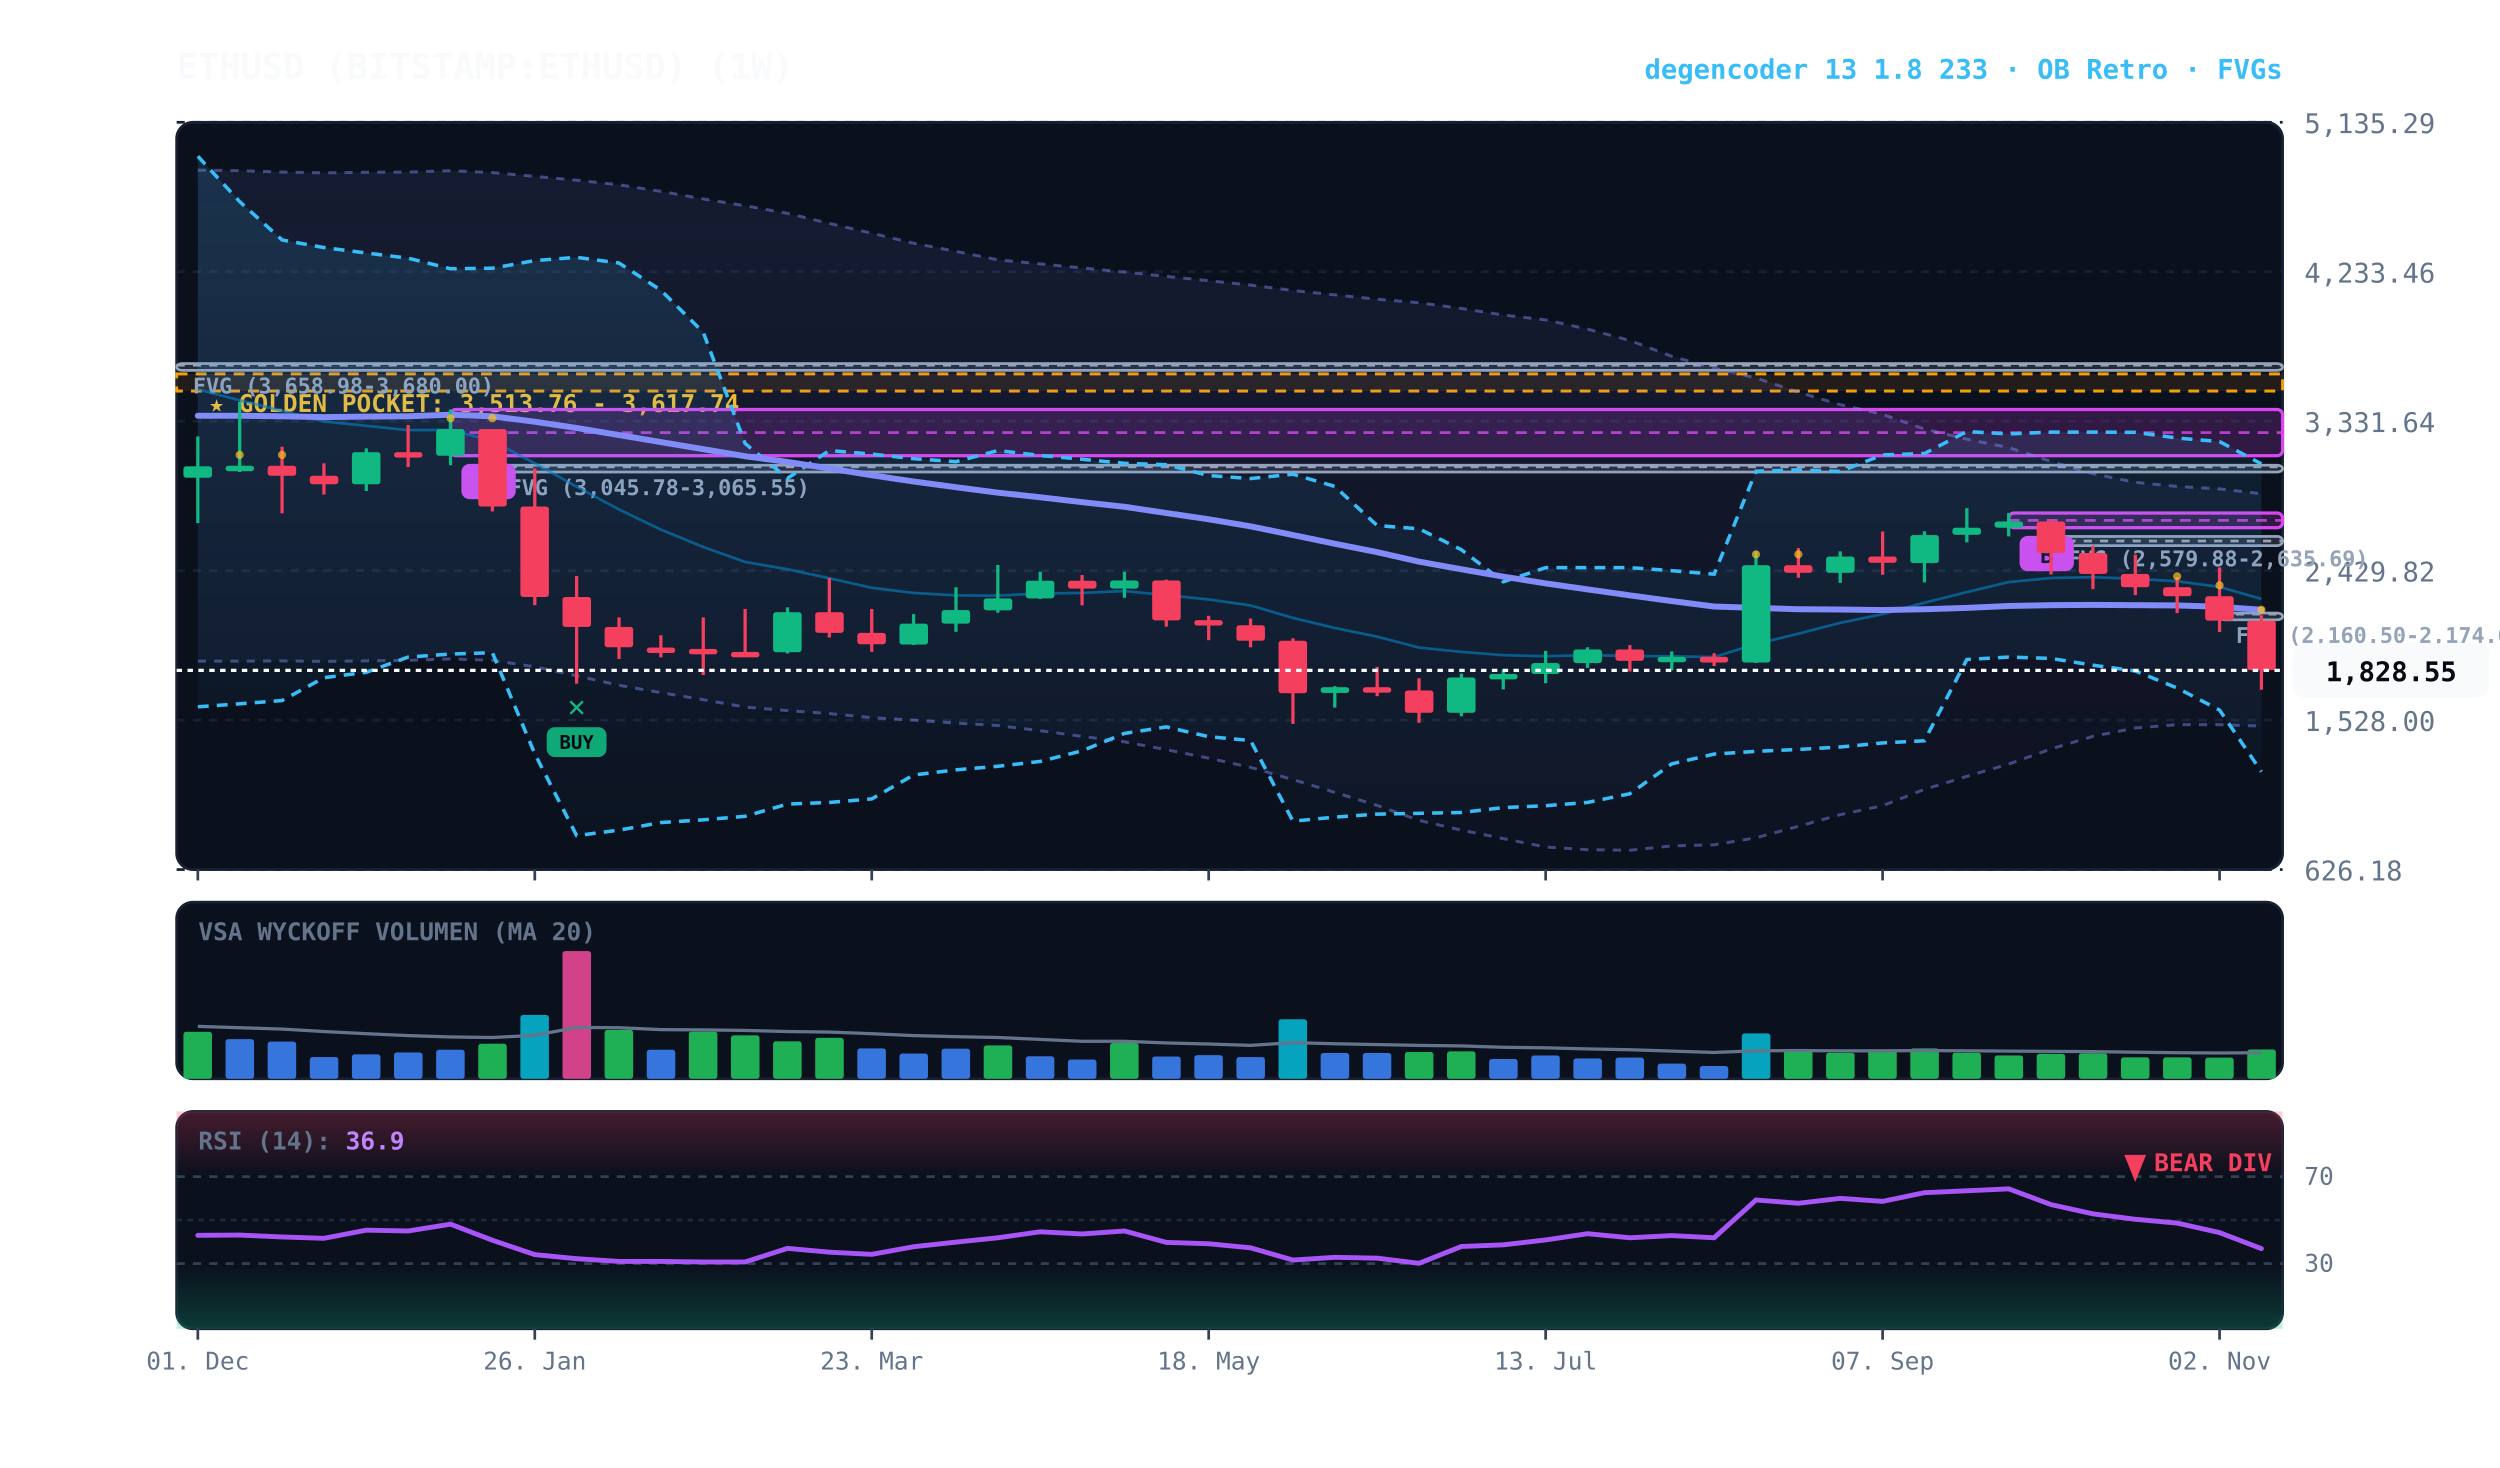
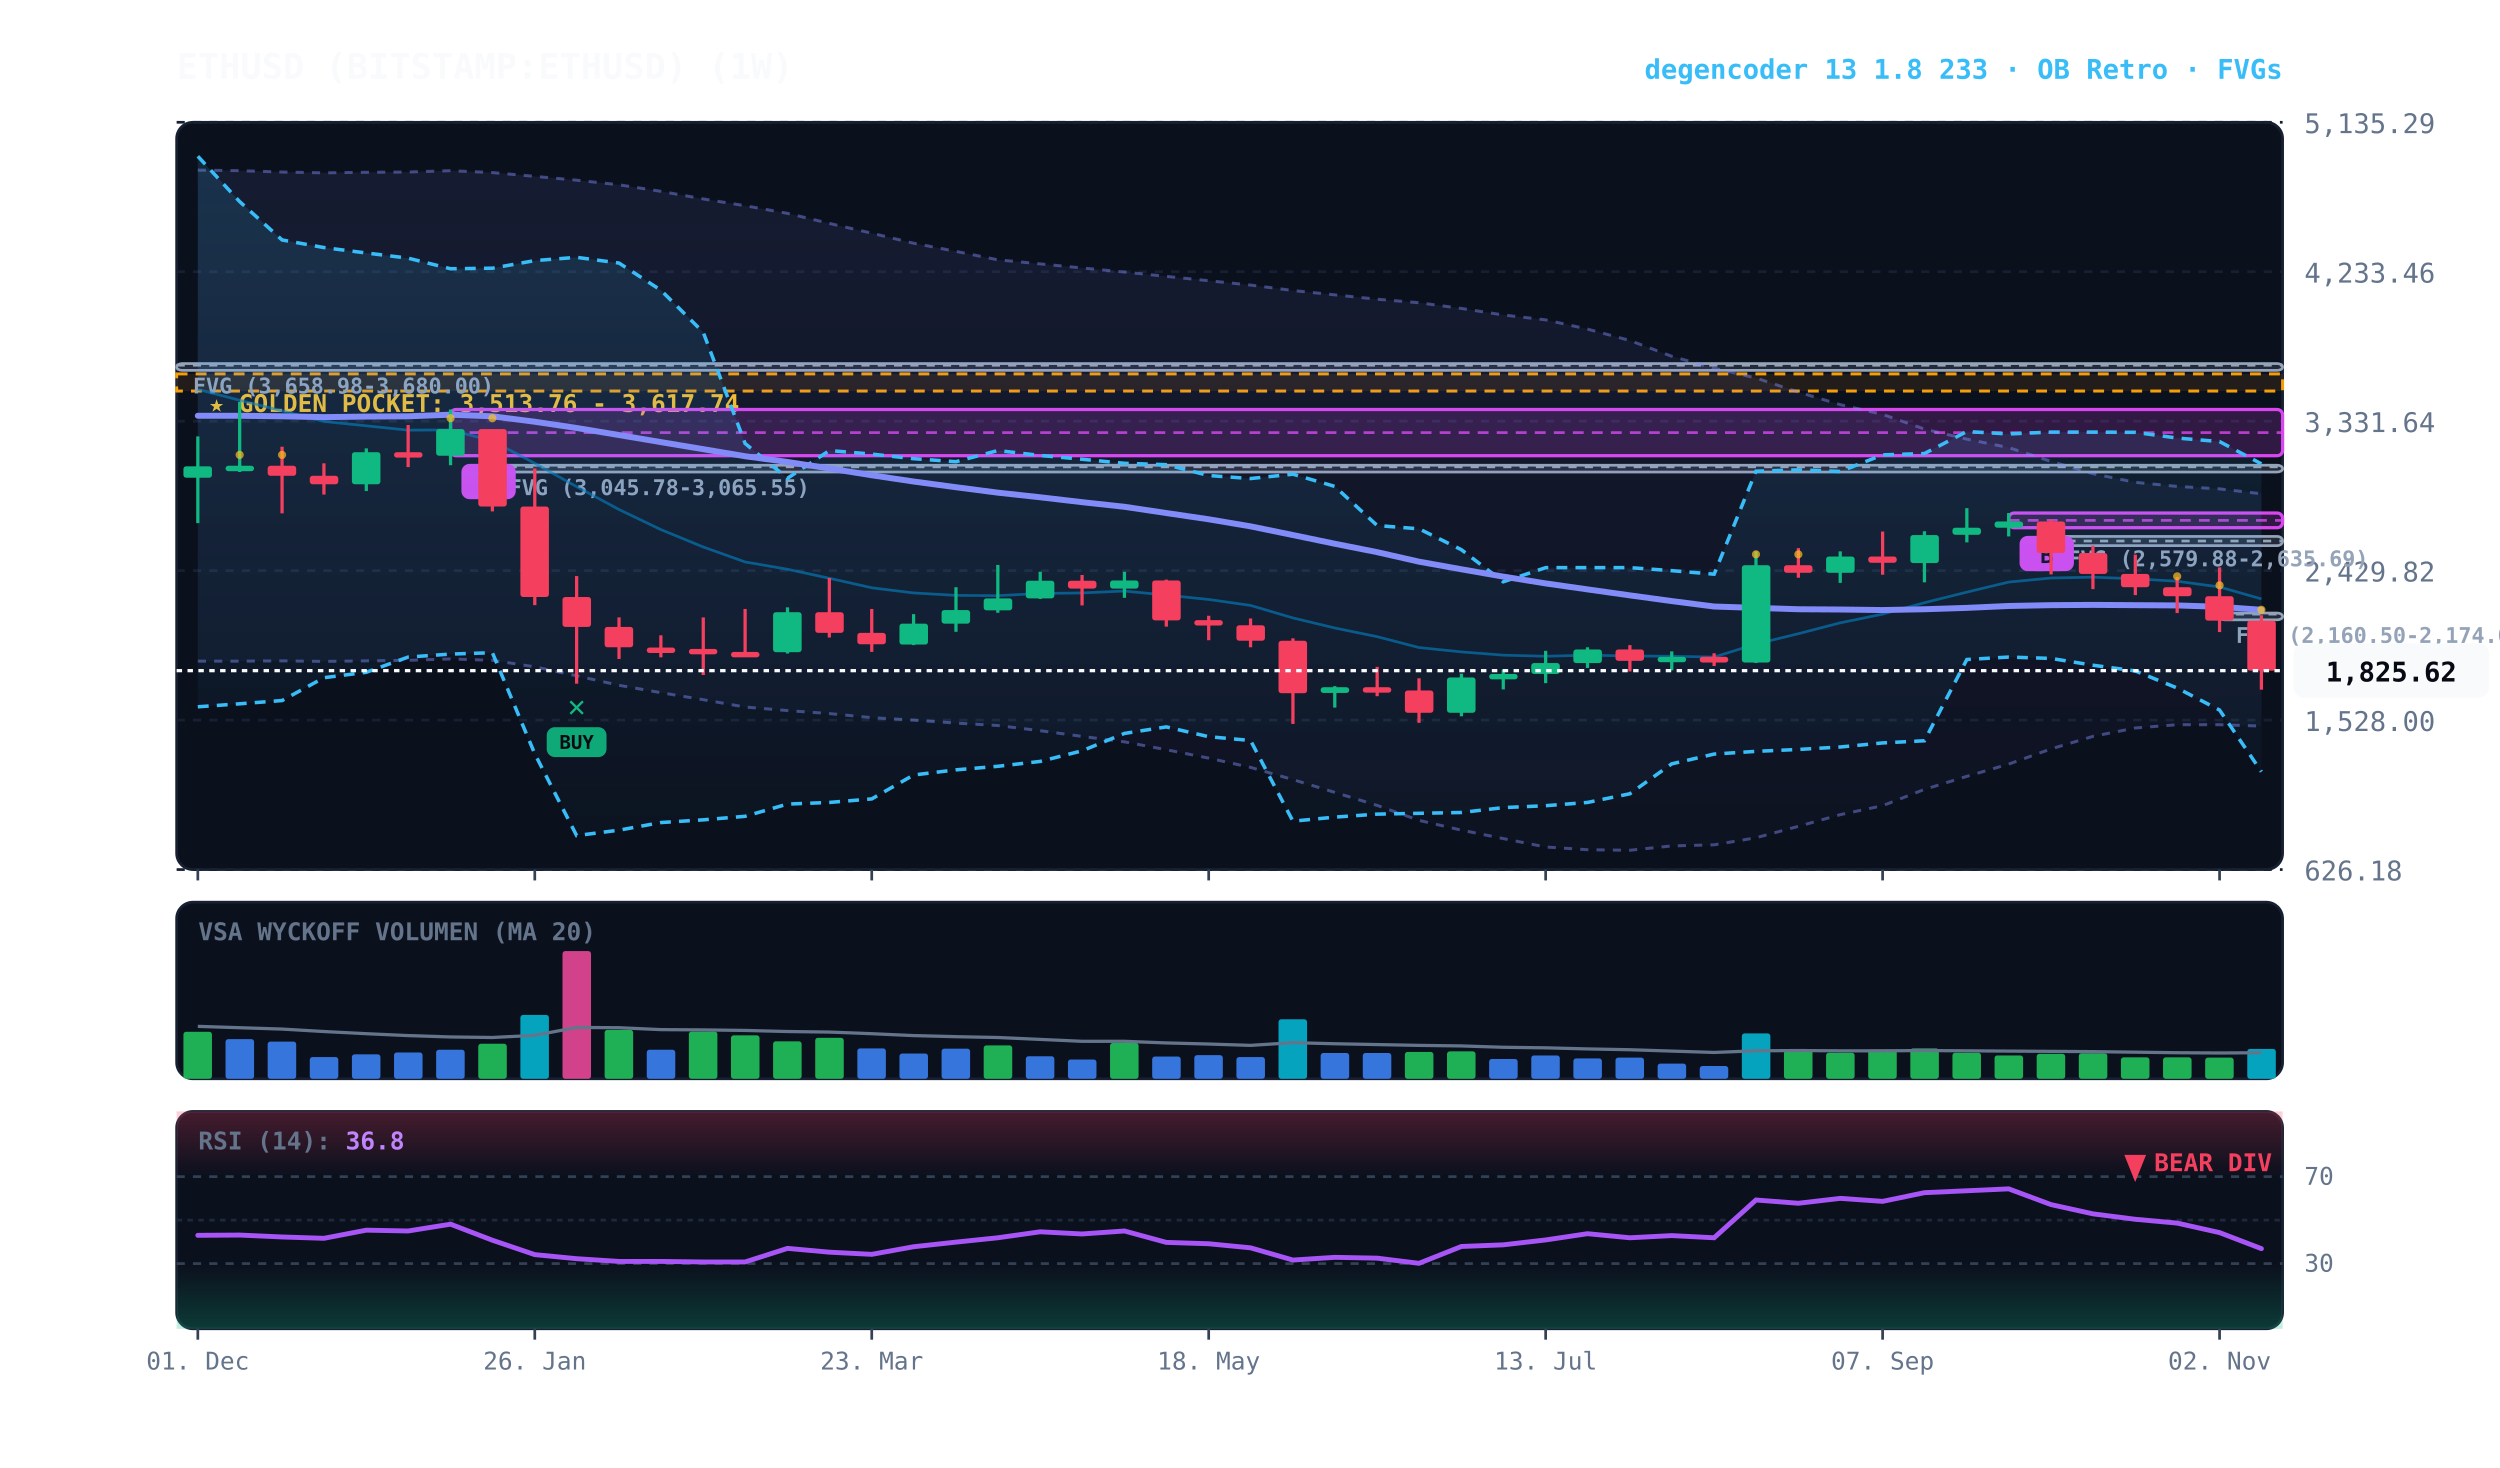
<svg xmlns="http://www.w3.org/2000/svg" viewBox="0 0 920 540" width="100%" height="100%" style="background:#070a13; font-family:'JetBrains Mono', monospace;">
  <defs>
    <linearGradient id="cloud-grad" x1="0%" y1="0%" x2="0%" y2="100%">
      <stop offset="0%" stop-color="#38bdf8" stop-opacity="0.14" />
      <stop offset="100%" stop-color="#38bdf8" stop-opacity="0.02" />
    </linearGradient>
    <linearGradient id="rfe-cloud" x1="0%" y1="0%" x2="0%" y2="100%">
      <stop offset="0%" stop-color="#818cf8" stop-opacity="0.09" />
      <stop offset="100%" stop-color="#818cf8" stop-opacity="0.02" />
    </linearGradient>
    <linearGradient id="rsi-overbought" x1="0%" y1="0%" x2="0%" y2="100%">
      <stop offset="0%" stop-color="#f43f5e" stop-opacity="0.25" />
      <stop offset="100%" stop-color="#f43f5e" stop-opacity="0.0" />
    </linearGradient>
    <linearGradient id="rsi-oversold" x1="0%" y1="0%" x2="0%" y2="100%">
      <stop offset="0%" stop-color="#10b981" stop-opacity="0.0" />
      <stop offset="100%" stop-color="#10b981" stop-opacity="0.25" />
    </linearGradient>
  </defs>
  <rect x="65" y="45" width="775" height="275" fill="#0b101d" rx="6" stroke="#172033" stroke-width="1" />
  <rect x="65" y="332" width="775" height="65" fill="#0b101d" rx="6" stroke="#172033" stroke-width="1" />
  <rect x="65" y="409" width="775" height="80" fill="#0b101d" rx="6" stroke="#172033" stroke-width="1" />
  <line x1="65" y1="320.0" x2="840" y2="320.0" stroke="#172033" stroke-dasharray="3,3" stroke-width="1" />
  <text x="848" y="324.0" fill="#64748b" font-size="10" text-anchor="start">626.18</text>
  <line x1="65" y1="265.0" x2="840" y2="265.0" stroke="#172033" stroke-dasharray="3,3" stroke-width="1" />
  <text x="848" y="269.0" fill="#64748b" font-size="10" text-anchor="start">1,528.00</text>
  <line x1="65" y1="210.0" x2="840" y2="210.0" stroke="#172033" stroke-dasharray="3,3" stroke-width="1" />
  <text x="848" y="214.0" fill="#64748b" font-size="10" text-anchor="start">2,429.82</text>
  <line x1="65" y1="155.0" x2="840" y2="155.0" stroke="#172033" stroke-dasharray="3,3" stroke-width="1" />
  <text x="848" y="159.0" fill="#64748b" font-size="10" text-anchor="start">3,331.64</text>
  <line x1="65" y1="100.0" x2="840" y2="100.0" stroke="#172033" stroke-dasharray="3,3" stroke-width="1" />
  <text x="848" y="104.0" fill="#64748b" font-size="10" text-anchor="start">4,233.46</text>
  <line x1="65" y1="45.0" x2="840" y2="45.0" stroke="#172033" stroke-dasharray="3,3" stroke-width="1" />
  <text x="848" y="49.0" fill="#64748b" font-size="10" text-anchor="start">5,135.29</text>
  <rect x="65" y="137.6" width="775" height="6.3" fill="rgba(245, 158, 11, 0.10)" stroke="#f59e0b" stroke-dasharray="4,3" stroke-width="1.1" />
  <text x="77" y="151.6" fill="#fbbf24" font-size="9" font-weight="bold">★ GOLDEN POCKET: 3,513.76 - 3,617.74</text>
  <rect x="816.8" y="225.6" width="23.2" height="2.5" fill="rgba(148, 163, 184, 0.18)" stroke="#94a3b8" stroke-width="1" rx="2" />
  <line x1="816.8" y1="226.0" x2="840" y2="226.0" stroke="#94a3b8" stroke-dasharray="3,3" stroke-width="1" />
  <text x="822.8" y="236.6" fill="#94a3b8" font-size="8" font-weight="bold">FVG (2,160.50-2,174.08)</text>
  <rect x="754.8" y="197.4" width="85.2" height="3.4" fill="rgba(148, 163, 184, 0.18)" stroke="#94a3b8" stroke-width="1" rx="2" />
  <line x1="754.8" y1="199.1" x2="840" y2="199.1" stroke="#94a3b8" stroke-dasharray="3,3" stroke-width="1" />
  <text x="760.8" y="208.4" fill="#94a3b8" font-size="8" font-weight="bold">FVG (2,579.88-2,635.69)</text>
  <rect x="181.2" y="171.2" width="658.8" height="2.5" fill="rgba(148, 163, 184, 0.18)" stroke="#94a3b8" stroke-width="1" rx="2" />
  <line x1="181.2" y1="171.8" x2="840" y2="171.8" stroke="#94a3b8" stroke-dasharray="3,3" stroke-width="1" />
  <text x="187.2" y="182.2" fill="#94a3b8" font-size="8" font-weight="bold">FVG (3,045.78-3,065.55)</text>
  <rect x="65.0" y="133.8" width="775.0" height="2.5" fill="rgba(148, 163, 184, 0.18)" stroke="#94a3b8" stroke-width="1" rx="2" />
  <line x1="65.0" y1="134.4" x2="840" y2="134.4" stroke="#94a3b8" stroke-dasharray="3,3" stroke-width="1" />
  <text x="71.0" y="144.8" fill="#94a3b8" font-size="8" font-weight="bold">FVG (3,658.98-3,680.00)</text>
  <rect x="739.2" y="188.8" width="100.8" height="5.4" fill="rgba(217, 70, 239, 0.18)" stroke="#d946ef" stroke-width="1.2" rx="2" />
  <line x1="739.2" y1="191.5" x2="840" y2="191.5" stroke="#d946ef" stroke-dasharray="4,3" stroke-width="1.0" opacity="0.8" />
  <rect x="743.2" y="197.2" width="20" height="13" fill="#d946ef" rx="3" />
  <text x="753.2" y="207.2" fill="#070a13" font-size="8" font-weight="bold" text-anchor="middle">B</text>
  <rect x="165.8" y="150.7" width="674.2" height="17.0" fill="rgba(217, 70, 239, 0.18)" stroke="#d946ef" stroke-width="1.2" rx="2" />
  <line x1="165.8" y1="159.2" x2="840" y2="159.2" stroke="#d946ef" stroke-dasharray="4,3" stroke-width="1.0" opacity="0.8" />
  <rect x="169.8" y="170.7" width="20" height="13" fill="#d946ef" rx="3" />
  <text x="179.8" y="180.7" fill="#070a13" font-size="8" font-weight="bold" text-anchor="middle">B</text>
  <polygon points="72.8,62.6 88.2,62.8 103.8,63.3 119.2,63.6 134.8,63.4 150.2,63.3 165.8,62.8 181.2,63.5 196.8,64.9 212.2,66.3 227.8,68.0 243.2,70.4 258.8,73.2 274.2,75.7 289.8,78.5 305.2,82.2 320.8,85.8 336.2,89.5 351.8,92.5 367.2,95.6 382.8,97.1 398.2,98.6 413.8,100.1 429.2,101.7 444.8,103.3 460.2,104.9 475.8,106.9 491.2,108.5 506.8,110.1 522.2,111.4 537.8,113.5 553.2,115.9 568.8,117.7 584.2,121.1 599.8,125.3 615.2,131.1 630.8,135.5 646.2,139.1 661.8,144.3 677.2,148.9 692.8,152.5 708.2,157.9 723.8,161.6 739.2,164.7 754.8,169.8 770.2,174.3 785.8,177.5 801.2,179.0 816.8,179.9 832.2,181.7 832.2,267.2 816.8,266.7 801.2,266.7 785.8,267.9 770.2,271.0 754.8,275.6 739.2,281.2 723.8,285.7 708.2,290.5 692.8,296.5 677.2,299.8 661.8,304.1 646.2,308.3 630.8,310.9 615.2,311.3 599.8,312.9 584.2,312.7 568.8,311.7 553.2,308.6 537.8,305.5 522.2,301.9 506.8,296.4 491.2,291.6 475.8,286.9 460.2,282.4 444.8,279.0 429.2,275.9 413.8,273.0 398.2,271.0 382.8,268.9 367.2,267.0 351.8,266.1 336.2,265.0 320.8,264.1 305.2,262.6 289.8,261.5 274.2,260.2 258.8,257.5 243.2,254.9 227.8,252.2 212.2,248.7 196.8,245.4 181.2,243.0 165.8,242.5 150.2,243.0 134.8,243.2 119.2,243.4 103.8,243.2 88.2,243.3 72.8,243.3" fill="url(#rfe-cloud)" />
  <polyline points="72.8,62.6 88.2,62.8 103.8,63.3 119.2,63.6 134.8,63.4 150.2,63.3 165.8,62.8 181.2,63.5 196.8,64.9 212.2,66.3 227.8,68.0 243.2,70.4 258.8,73.2 274.2,75.7 289.8,78.5 305.2,82.2 320.8,85.8 336.2,89.5 351.8,92.5 367.2,95.6 382.8,97.1 398.2,98.6 413.8,100.1 429.2,101.7 444.8,103.3 460.2,104.9 475.8,106.9 491.2,108.5 506.8,110.1 522.2,111.4 537.8,113.5 553.2,115.9 568.8,117.7 584.2,121.1 599.8,125.3 615.2,131.1 630.8,135.5 646.2,139.1 661.8,144.3 677.2,148.9 692.8,152.5 708.2,157.9 723.8,161.6 739.2,164.7 754.8,169.8 770.2,174.3 785.8,177.5 801.2,179.0 816.8,179.9 832.2,181.7" fill="none" stroke="#818cf8" stroke-width="1.1" stroke-opacity="0.45" stroke-dasharray="3,3" />
  <polyline points="72.8,243.3 88.2,243.3 103.8,243.2 119.2,243.4 134.8,243.2 150.2,243.0 165.8,242.5 181.2,243.0 196.8,245.4 212.2,248.7 227.8,252.2 243.2,254.9 258.8,257.5 274.2,260.2 289.8,261.5 305.2,262.6 320.8,264.1 336.2,265.0 351.8,266.1 367.2,267.0 382.8,268.9 398.2,271.0 413.8,273.0 429.2,275.9 444.8,279.0 460.2,282.4 475.8,286.9 491.2,291.6 506.8,296.4 522.2,301.9 537.8,305.5 553.2,308.6 568.8,311.7 584.2,312.7 599.8,312.9 615.2,311.3 630.8,310.9 646.2,308.3 661.8,304.1 677.2,299.8 692.8,296.5 708.2,290.5 723.8,285.7 739.2,281.2 754.8,275.6 770.2,271.0 785.8,267.9 801.2,266.7 816.8,266.7 832.2,267.2" fill="none" stroke="#818cf8" stroke-width="1.1" stroke-opacity="0.45" stroke-dasharray="3,3" />
  <polygon points="72.8,57.5 88.2,74.2 103.8,88.3 119.2,91.1 134.8,93.1 150.2,95.0 165.8,98.9 181.2,98.7 196.8,95.9 212.2,94.7 227.8,96.8 243.2,106.8 258.8,122.3 274.2,163.2 289.8,176.0 305.2,165.8 320.8,167.1 336.2,168.8 351.8,169.9 367.2,165.8 382.8,167.6 398.2,169.0 413.8,170.5 429.2,171.0 444.8,175.0 460.2,176.1 475.8,174.5 491.2,179.0 506.8,193.4 522.2,194.6 537.8,202.3 553.2,214.1 568.8,208.9 584.2,208.9 599.8,208.9 615.2,210.0 630.8,211.3 646.2,173.4 661.8,172.9 677.2,173.5 692.8,167.4 708.2,166.9 723.8,158.8 739.2,159.7 754.8,159.0 770.2,159.0 785.8,159.1 801.2,161.2 816.8,162.5 832.2,170.7 832.2,284.0 816.8,261.3 801.2,253.2 785.8,246.9 770.2,244.8 754.8,242.3 739.2,241.8 723.8,242.7 708.2,272.6 692.8,273.4 677.2,274.9 661.8,275.8 646.2,276.5 630.8,277.5 615.2,281.1 599.8,292.1 584.2,295.3 568.8,296.5 553.2,297.2 537.8,299.0 522.2,299.3 506.8,299.6 491.2,300.7 475.8,302.2 460.2,272.5 444.8,271.1 429.2,267.5 413.8,269.9 398.2,276.3 382.8,280.2 367.2,282.0 351.8,283.3 336.2,285.2 320.8,294.0 305.2,295.3 289.8,295.9 274.2,300.4 258.8,301.7 243.2,302.7 227.8,305.5 212.2,307.5 196.8,277.4 181.2,240.2 165.8,240.7 150.2,241.8 134.8,247.4 119.2,249.4 103.8,257.8 88.2,259.0 72.8,260.1" fill="url(#cloud-grad)" />
  <polyline points="72.8,57.5 88.2,74.2 103.8,88.3 119.2,91.1 134.8,93.1 150.2,95.0 165.8,98.9 181.2,98.7 196.8,95.9 212.2,94.7 227.8,96.8 243.2,106.8 258.8,122.3 274.2,163.2 289.8,176.0 305.2,165.8 320.8,167.1 336.2,168.8 351.8,169.9 367.2,165.8 382.8,167.6 398.2,169.0 413.8,170.5 429.2,171.0 444.8,175.0 460.2,176.1 475.8,174.5 491.2,179.0 506.8,193.4 522.2,194.6 537.8,202.3 553.2,214.1 568.8,208.9 584.2,208.9 599.8,208.9 615.2,210.0 630.8,211.3 646.2,173.4 661.8,172.9 677.2,173.5 692.8,167.4 708.2,166.9 723.8,158.8 739.2,159.7 754.8,159.0 770.2,159.0 785.8,159.1 801.2,161.2 816.8,162.5 832.2,170.7" fill="none" stroke="#38bdf8" stroke-width="1.3" stroke-dasharray="4,3" />
  <polyline points="72.8,260.1 88.2,259.0 103.8,257.8 119.2,249.4 134.8,247.4 150.2,241.8 165.8,240.7 181.2,240.2 196.8,277.4 212.2,307.5 227.8,305.5 243.2,302.7 258.8,301.7 274.2,300.4 289.8,295.9 305.2,295.3 320.8,294.0 336.2,285.2 351.8,283.3 367.2,282.0 382.8,280.2 398.2,276.3 413.8,269.9 429.2,267.5 444.8,271.1 460.2,272.5 475.8,302.2 491.2,300.7 506.8,299.6 522.2,299.3 537.8,299.0 553.2,297.2 568.8,296.5 584.2,295.3 599.8,292.1 615.2,281.1 630.8,277.5 646.2,276.5 661.8,275.8 677.2,274.9 692.8,273.4 708.2,272.6 723.8,242.7 739.2,241.8 754.8,242.3 770.2,244.8 785.8,246.9 801.2,253.2 816.8,261.3 832.2,284.0" fill="none" stroke="#38bdf8" stroke-width="1.3" stroke-dasharray="4,3" />
  <polyline points="72.8,143.3 88.2,147.3 103.8,151.2 119.2,155.1 134.8,156.7 150.2,158.3 165.8,158.2 181.2,162.3 196.8,170.5 212.2,179.1 227.8,187.5 243.2,194.9 258.8,201.3 274.2,206.8 289.8,209.5 305.2,212.8 320.8,216.3 336.2,218.2 351.8,219.1 367.2,219.2 382.8,218.4 398.2,218.2 413.8,217.5 429.2,219.0 444.8,220.6 460.2,222.8 475.8,227.4 491.2,231.1 506.8,234.3 522.2,238.3 537.8,239.9 553.2,241.1 568.8,241.5 584.2,241.1 599.8,241.4 615.2,241.5 630.8,241.8 646.2,237.0 661.8,233.2 677.2,229.2 692.8,226.0 708.2,221.8 723.8,217.9 739.2,214.2 754.8,212.7 770.2,212.4 785.8,213.0 801.2,213.9 816.8,216.0 832.2,220.4" fill="none" stroke="#0284c7" stroke-width="1.0" stroke-opacity="0.6" />
  <polyline points="72.8,153.0 88.2,153.0 103.8,153.2 119.2,153.5 134.8,153.3 150.2,153.2 165.8,152.6 181.2,153.2 196.8,155.2 212.2,157.5 227.8,160.1 243.2,162.7 258.8,165.3 274.2,167.9 289.8,170.0 305.2,172.4 320.8,174.9 336.2,177.2 351.8,179.3 367.2,181.3 382.8,183.0 398.2,184.8 413.8,186.5 429.2,188.8 444.8,191.1 460.2,193.7 475.8,196.9 491.2,200.1 506.8,203.2 522.2,206.7 537.8,209.5 553.2,212.2 568.8,214.7 584.2,216.9 599.8,219.1 615.2,221.2 630.8,223.2 646.2,223.7 661.8,224.2 677.2,224.3 692.8,224.5 708.2,224.2 723.8,223.7 739.2,223.0 754.8,222.7 770.2,222.6 785.8,222.7 801.2,222.8 816.8,223.3 832.2,224.4" fill="none" stroke="#818cf8" stroke-width="2.2" stroke-linecap="round" />
  <line x1="72.8" y1="160.6" x2="72.8" y2="192.5" stroke="#10b981" stroke-width="1.2" />
  <rect x="67.5" y="171.6" width="10.5" height="4.2" fill="#10b981" rx="1" />
  <line x1="88.2" y1="147.9" x2="88.2" y2="173.7" stroke="#10b981" stroke-width="1.2" />
  <rect x="83.0" y="171.4" width="10.5" height="2.0" fill="#10b981" rx="1" />
  <circle cx="88.2" cy="167.4" r="1.5" fill="#fbbf24" opacity="0.7" />
  <line x1="103.8" y1="164.4" x2="103.8" y2="188.9" stroke="#f43f5e" stroke-width="1.2" />
  <rect x="98.5" y="171.4" width="10.5" height="3.7" fill="#f43f5e" rx="1" />
  <circle cx="103.8" cy="167.4" r="1.5" fill="#fbbf24" opacity="0.7" />
  <line x1="119.2" y1="170.5" x2="119.2" y2="182.0" stroke="#f43f5e" stroke-width="1.2" />
  <rect x="114.0" y="175.1" width="10.5" height="3.1" fill="#f43f5e" rx="1" />
  <line x1="134.8" y1="165.0" x2="134.8" y2="180.7" stroke="#10b981" stroke-width="1.2" />
  <rect x="129.5" y="166.4" width="10.5" height="11.8" fill="#10b981" rx="1" />
  <line x1="150.2" y1="156.4" x2="150.2" y2="171.9" stroke="#f43f5e" stroke-width="1.2" />
  <rect x="145.0" y="166.4" width="10.5" height="2.0" fill="#f43f5e" rx="1" />
  <line x1="165.8" y1="150.7" x2="165.8" y2="171.2" stroke="#10b981" stroke-width="1.2" />
  <rect x="160.5" y="157.9" width="10.5" height="9.8" fill="#10b981" rx="1" />
  <circle cx="165.8" cy="153.9" r="1.5" fill="#fbbf24" opacity="0.7" />
  <line x1="181.2" y1="157.9" x2="181.2" y2="188.2" stroke="#f43f5e" stroke-width="1.2" />
  <rect x="176.0" y="157.9" width="10.5" height="28.5" fill="#f43f5e" rx="1" />
  <circle cx="181.2" cy="153.9" r="1.5" fill="#fbbf24" opacity="0.7" />
  <line x1="196.8" y1="172.4" x2="196.8" y2="222.7" stroke="#f43f5e" stroke-width="1.2" />
  <rect x="191.5" y="186.4" width="10.5" height="33.3" fill="#f43f5e" rx="1" />
  <line x1="212.2" y1="212.0" x2="212.2" y2="251.6" stroke="#f43f5e" stroke-width="1.2" />
  <rect x="207.0" y="219.7" width="10.5" height="11.0" fill="#f43f5e" rx="1" />
  <text x="212.2" y="263.6" fill="#10b981" font-size="11" font-weight="bold" text-anchor="middle">✕</text>
  <rect x="201.2" y="267.6" width="22" height="11" fill="#10b981" rx="3" opacity="0.9" />
  <text x="212.2" y="275.6" fill="#070a13" font-size="7" font-weight="bold" text-anchor="middle">BUY</text>
  <line x1="227.8" y1="227.2" x2="227.8" y2="242.5" stroke="#f43f5e" stroke-width="1.2" />
  <rect x="222.5" y="230.7" width="10.5" height="7.5" fill="#f43f5e" rx="1" />
  <line x1="243.2" y1="233.8" x2="243.2" y2="241.9" stroke="#f43f5e" stroke-width="1.2" />
  <rect x="238.0" y="238.3" width="10.5" height="2.0" fill="#f43f5e" rx="1" />
  <line x1="258.8" y1="227.2" x2="258.8" y2="248.4" stroke="#f43f5e" stroke-width="1.2" />
  <rect x="253.5" y="238.8" width="10.5" height="2.0" fill="#f43f5e" rx="1" />
  <line x1="274.2" y1="224.1" x2="274.2" y2="241.3" stroke="#f43f5e" stroke-width="1.2" />
  <rect x="269.0" y="239.9" width="10.5" height="2.0" fill="#f43f5e" rx="1" />
  <line x1="289.8" y1="223.5" x2="289.8" y2="240.5" stroke="#10b981" stroke-width="1.2" />
  <rect x="284.5" y="225.3" width="10.5" height="14.7" fill="#10b981" rx="1" />
  <line x1="305.2" y1="212.7" x2="305.2" y2="234.6" stroke="#f43f5e" stroke-width="1.2" />
  <rect x="300.0" y="225.3" width="10.5" height="7.6" fill="#f43f5e" rx="1" />
  <line x1="320.8" y1="224.1" x2="320.8" y2="239.9" stroke="#f43f5e" stroke-width="1.2" />
  <rect x="315.5" y="232.9" width="10.5" height="4.2" fill="#f43f5e" rx="1" />
  <line x1="336.2" y1="226.0" x2="336.2" y2="237.4" stroke="#10b981" stroke-width="1.2" />
  <rect x="331.0" y="229.5" width="10.5" height="7.7" fill="#10b981" rx="1" />
  <line x1="351.8" y1="216.1" x2="351.8" y2="232.5" stroke="#10b981" stroke-width="1.2" />
  <rect x="346.5" y="224.5" width="10.5" height="5.0" fill="#10b981" rx="1" />
  <line x1="367.2" y1="207.9" x2="367.2" y2="225.5" stroke="#10b981" stroke-width="1.2" />
  <rect x="362.0" y="220.2" width="10.5" height="4.4" fill="#10b981" rx="1" />
  <line x1="382.8" y1="210.4" x2="382.8" y2="220.4" stroke="#10b981" stroke-width="1.2" />
  <rect x="377.5" y="213.7" width="10.5" height="6.5" fill="#10b981" rx="1" />
  <line x1="398.2" y1="211.6" x2="398.2" y2="222.8" stroke="#f43f5e" stroke-width="1.2" />
  <rect x="393.0" y="213.7" width="10.5" height="2.9" fill="#f43f5e" rx="1" />
  <line x1="413.8" y1="210.4" x2="413.8" y2="220.0" stroke="#10b981" stroke-width="1.2" />
  <rect x="408.5" y="213.6" width="10.5" height="3.0" fill="#10b981" rx="1" />
  <line x1="429.2" y1="213.3" x2="429.2" y2="230.6" stroke="#f43f5e" stroke-width="1.2" />
  <rect x="424.0" y="213.6" width="10.5" height="14.7" fill="#f43f5e" rx="1" />
  <line x1="444.8" y1="226.6" x2="444.8" y2="235.6" stroke="#f43f5e" stroke-width="1.2" />
  <rect x="439.5" y="228.2" width="10.5" height="2.0" fill="#f43f5e" rx="1" />
  <line x1="460.2" y1="227.6" x2="460.2" y2="238.2" stroke="#f43f5e" stroke-width="1.2" />
  <rect x="455.0" y="230.1" width="10.5" height="5.7" fill="#f43f5e" rx="1" />
  <line x1="475.8" y1="234.9" x2="475.8" y2="266.4" stroke="#f43f5e" stroke-width="1.2" />
  <rect x="470.5" y="235.8" width="10.5" height="19.3" fill="#f43f5e" rx="1" />
  <line x1="491.2" y1="252.5" x2="491.2" y2="260.4" stroke="#10b981" stroke-width="1.2" />
  <rect x="486.0" y="252.9" width="10.5" height="2.1" fill="#10b981" rx="1" />
  <line x1="506.8" y1="245.4" x2="506.8" y2="256.2" stroke="#f43f5e" stroke-width="1.2" />
  <rect x="501.5" y="252.9" width="10.5" height="2.0" fill="#f43f5e" rx="1" />
  <line x1="522.2" y1="249.6" x2="522.2" y2="266.0" stroke="#f43f5e" stroke-width="1.2" />
  <rect x="517.0" y="254.1" width="10.5" height="8.2" fill="#f43f5e" rx="1" />
  <line x1="537.8" y1="247.9" x2="537.8" y2="263.6" stroke="#10b981" stroke-width="1.2" />
  <rect x="532.5" y="249.3" width="10.5" height="13.0" fill="#10b981" rx="1" />
  <line x1="553.2" y1="246.4" x2="553.2" y2="253.7" stroke="#10b981" stroke-width="1.2" />
  <rect x="548.0" y="248.0" width="10.5" height="2.0" fill="#10b981" rx="1" />
  <line x1="568.8" y1="239.5" x2="568.8" y2="251.4" stroke="#10b981" stroke-width="1.2" />
  <rect x="563.5" y="244.0" width="10.5" height="4.0" fill="#10b981" rx="1" />
  <line x1="584.2" y1="238.2" x2="584.2" y2="245.8" stroke="#10b981" stroke-width="1.2" />
  <rect x="579.0" y="239.0" width="10.5" height="5.0" fill="#10b981" rx="1" />
  <line x1="599.8" y1="237.4" x2="599.8" y2="247.1" stroke="#f43f5e" stroke-width="1.2" />
  <rect x="594.5" y="239.0" width="10.5" height="4.2" fill="#f43f5e" rx="1" />
  <line x1="615.2" y1="239.7" x2="615.2" y2="246.7" stroke="#10b981" stroke-width="1.2" />
  <rect x="610.0" y="241.7" width="10.5" height="2.0" fill="#10b981" rx="1" />
  <line x1="630.8" y1="240.4" x2="630.8" y2="245.1" stroke="#f43f5e" stroke-width="1.2" />
  <rect x="625.5" y="241.7" width="10.5" height="2.1" fill="#f43f5e" rx="1" />
  <line x1="646.2" y1="202.9" x2="646.2" y2="244.0" stroke="#10b981" stroke-width="1.2" />
  <rect x="641.0" y="208.0" width="10.5" height="35.8" fill="#10b981" rx="1" />
  <circle cx="646.2" cy="204.0" r="1.5" fill="#fbbf24" opacity="0.7" />
  <line x1="661.8" y1="201.7" x2="661.8" y2="212.6" stroke="#f43f5e" stroke-width="1.2" />
  <rect x="656.5" y="208.0" width="10.5" height="2.8" fill="#f43f5e" rx="1" />
  <circle cx="661.8" cy="204.0" r="1.5" fill="#fbbf24" opacity="0.7" />
  <line x1="677.2" y1="202.9" x2="677.2" y2="214.5" stroke="#10b981" stroke-width="1.2" />
  <rect x="672.0" y="204.8" width="10.5" height="6.0" fill="#10b981" rx="1" />
  <line x1="692.8" y1="195.6" x2="692.8" y2="211.5" stroke="#f43f5e" stroke-width="1.2" />
  <rect x="687.5" y="204.8" width="10.5" height="2.3" fill="#f43f5e" rx="1" />
  <line x1="708.2" y1="195.5" x2="708.2" y2="214.3" stroke="#10b981" stroke-width="1.2" />
  <rect x="703.0" y="196.9" width="10.5" height="10.3" fill="#10b981" rx="1" />
  <line x1="723.8" y1="187.0" x2="723.8" y2="199.6" stroke="#10b981" stroke-width="1.2" />
  <rect x="718.5" y="194.2" width="10.5" height="2.6" fill="#10b981" rx="1" />
  <line x1="739.2" y1="188.8" x2="739.2" y2="197.4" stroke="#10b981" stroke-width="1.2" />
  <rect x="734.0" y="191.9" width="10.5" height="2.3" fill="#10b981" rx="1" />
  <line x1="754.8" y1="191.2" x2="754.8" y2="211.4" stroke="#f43f5e" stroke-width="1.2" />
  <rect x="749.5" y="191.9" width="10.5" height="11.6" fill="#f43f5e" rx="1" />
  <line x1="770.2" y1="200.8" x2="770.2" y2="216.8" stroke="#f43f5e" stroke-width="1.2" />
  <rect x="765.0" y="203.5" width="10.5" height="7.7" fill="#f43f5e" rx="1" />
  <line x1="785.8" y1="204.1" x2="785.8" y2="219.0" stroke="#f43f5e" stroke-width="1.2" />
  <rect x="780.5" y="211.2" width="10.5" height="4.9" fill="#f43f5e" rx="1" />
  <line x1="801.2" y1="212.3" x2="801.2" y2="225.6" stroke="#f43f5e" stroke-width="1.2" />
  <rect x="796.0" y="216.1" width="10.5" height="3.3" fill="#f43f5e" rx="1" />
  <circle cx="801.2" cy="212.1" r="1.5" fill="#fbbf24" opacity="0.7" />
  <line x1="816.8" y1="208.8" x2="816.8" y2="232.6" stroke="#f43f5e" stroke-width="1.2" />
  <rect x="811.5" y="219.4" width="10.5" height="9.0" fill="#f43f5e" rx="1" />
  <circle cx="816.8" cy="215.4" r="1.5" fill="#fbbf24" opacity="0.7" />
  <line x1="832.2" y1="226.4" x2="832.2" y2="253.8" stroke="#f43f5e" stroke-width="1.2" />
-   <rect x="827.0" y="228.4" width="10.5" height="18.2" fill="#f43f5e" rx="1" />
+   <rect x="827.0" y="228.4" width="10.5" height="18.4" fill="#f43f5e" rx="1" />
  <circle cx="832.2" cy="224.4" r="1.5" fill="#fbbf24" opacity="0.7" />
-   <line x1="65" y1="246.7" x2="840" y2="246.7" stroke="#f8fafc" stroke-width="1.2" stroke-dasharray="2,2" />
-   <rect x="844" y="236.7" width="72" height="20" fill="#f8fafc" rx="4" />
-   <text x="880" y="250.7" fill="#070a13" font-size="10" font-weight="bold" text-anchor="middle">1,828.55</text>
+   <line x1="65" y1="246.8" x2="840" y2="246.8" stroke="#f8fafc" stroke-width="1.2" stroke-dasharray="2,2" />
+   <rect x="844" y="236.8" width="72" height="20" fill="#f8fafc" rx="4" />
+   <text x="880" y="250.8" fill="#070a13" font-size="10" font-weight="bold" text-anchor="middle">1,825.62</text>
  <text x="73" y="346" fill="#64748b" font-size="9" font-weight="bold">VSA WYCKOFF VOLUMEN (MA 20)</text>
  <rect x="67.5" y="379.7" width="10.5" height="17.3" fill="#22c55e" opacity="0.88" rx="1" />
  <rect x="83.0" y="382.4" width="10.5" height="14.6" fill="#3b82f6" opacity="0.88" rx="1" />
  <rect x="98.5" y="383.3" width="10.5" height="13.7" fill="#3b82f6" opacity="0.88" rx="1" />
  <rect x="114.0" y="389.0" width="10.5" height="8.0" fill="#3b82f6" opacity="0.88" rx="1" />
  <rect x="129.5" y="388.0" width="10.5" height="9.0" fill="#3b82f6" opacity="0.88" rx="1" />
  <rect x="145.0" y="387.3" width="10.5" height="9.7" fill="#3b82f6" opacity="0.88" rx="1" />
  <rect x="160.5" y="386.3" width="10.5" height="10.7" fill="#3b82f6" opacity="0.88" rx="1" />
  <rect x="176.0" y="384.1" width="10.5" height="12.9" fill="#22c55e" opacity="0.88" rx="1" />
  <rect x="191.5" y="373.5" width="10.5" height="23.5" fill="#06b6d4" opacity="0.88" rx="1" />
  <rect x="207.0" y="350.0" width="10.5" height="47.0" fill="#ec4899" opacity="0.88" rx="1" />
  <rect x="222.5" y="379.0" width="10.5" height="18.0" fill="#22c55e" opacity="0.88" rx="1" />
  <rect x="238.0" y="386.3" width="10.5" height="10.7" fill="#3b82f6" opacity="0.88" rx="1" />
  <rect x="253.5" y="379.6" width="10.5" height="17.4" fill="#22c55e" opacity="0.88" rx="1" />
  <rect x="269.0" y="381.0" width="10.5" height="16.0" fill="#22c55e" opacity="0.88" rx="1" />
  <rect x="284.5" y="383.2" width="10.5" height="13.8" fill="#22c55e" opacity="0.88" rx="1" />
  <rect x="300.0" y="381.9" width="10.5" height="15.1" fill="#22c55e" opacity="0.88" rx="1" />
  <rect x="315.5" y="385.8" width="10.5" height="11.2" fill="#3b82f6" opacity="0.88" rx="1" />
  <rect x="331.0" y="387.7" width="10.5" height="9.3" fill="#3b82f6" opacity="0.88" rx="1" />
  <rect x="346.5" y="385.9" width="10.5" height="11.1" fill="#3b82f6" opacity="0.88" rx="1" />
  <rect x="362.0" y="384.7" width="10.5" height="12.3" fill="#22c55e" opacity="0.88" rx="1" />
  <rect x="377.5" y="388.7" width="10.5" height="8.3" fill="#3b82f6" opacity="0.88" rx="1" />
  <rect x="393.0" y="389.9" width="10.5" height="7.1" fill="#3b82f6" opacity="0.88" rx="1" />
  <rect x="408.5" y="383.8" width="10.5" height="13.2" fill="#22c55e" opacity="0.88" rx="1" />
  <rect x="424.0" y="388.8" width="10.5" height="8.2" fill="#3b82f6" opacity="0.88" rx="1" />
  <rect x="439.5" y="388.3" width="10.5" height="8.7" fill="#3b82f6" opacity="0.88" rx="1" />
  <rect x="455.0" y="389.0" width="10.5" height="8.0" fill="#3b82f6" opacity="0.88" rx="1" />
  <rect x="470.5" y="375.1" width="10.5" height="21.9" fill="#06b6d4" opacity="0.88" rx="1" />
  <rect x="486.0" y="387.5" width="10.5" height="9.5" fill="#3b82f6" opacity="0.88" rx="1" />
  <rect x="501.5" y="387.5" width="10.5" height="9.5" fill="#3b82f6" opacity="0.88" rx="1" />
  <rect x="517.0" y="387.1" width="10.5" height="9.9" fill="#22c55e" opacity="0.88" rx="1" />
  <rect x="532.5" y="386.9" width="10.5" height="10.1" fill="#22c55e" opacity="0.88" rx="1" />
  <rect x="548.0" y="389.7" width="10.5" height="7.3" fill="#3b82f6" opacity="0.88" rx="1" />
  <rect x="563.5" y="388.4" width="10.5" height="8.6" fill="#3b82f6" opacity="0.88" rx="1" />
  <rect x="579.0" y="389.5" width="10.5" height="7.5" fill="#3b82f6" opacity="0.88" rx="1" />
  <rect x="594.5" y="389.2" width="10.5" height="7.8" fill="#3b82f6" opacity="0.88" rx="1" />
  <rect x="610.0" y="391.4" width="10.5" height="5.6" fill="#3b82f6" opacity="0.88" rx="1" />
  <rect x="625.5" y="392.3" width="10.5" height="4.7" fill="#3b82f6" opacity="0.88" rx="1" />
  <rect x="641.0" y="380.3" width="10.5" height="16.7" fill="#06b6d4" opacity="0.88" rx="1" />
  <rect x="656.5" y="386.5" width="10.5" height="10.5" fill="#22c55e" opacity="0.88" rx="1" />
  <rect x="672.0" y="387.4" width="10.5" height="9.6" fill="#22c55e" opacity="0.88" rx="1" />
  <rect x="687.5" y="386.3" width="10.5" height="10.7" fill="#22c55e" opacity="0.88" rx="1" />
  <rect x="703.0" y="385.8" width="10.5" height="11.2" fill="#22c55e" opacity="0.88" rx="1" />
  <rect x="718.5" y="387.4" width="10.5" height="9.6" fill="#22c55e" opacity="0.88" rx="1" />
  <rect x="734.0" y="388.4" width="10.5" height="8.6" fill="#22c55e" opacity="0.88" rx="1" />
  <rect x="749.5" y="387.8" width="10.5" height="9.2" fill="#22c55e" opacity="0.88" rx="1" />
  <rect x="765.0" y="387.6" width="10.5" height="9.4" fill="#22c55e" opacity="0.88" rx="1" />
  <rect x="780.5" y="389.1" width="10.5" height="7.9" fill="#22c55e" opacity="0.88" rx="1" />
  <rect x="796.0" y="389.1" width="10.5" height="7.9" fill="#22c55e" opacity="0.88" rx="1" />
  <rect x="811.5" y="389.2" width="10.5" height="7.8" fill="#22c55e" opacity="0.88" rx="1" />
-   <rect x="827.0" y="386.2" width="10.5" height="10.8" fill="#22c55e" opacity="0.88" rx="1" />
+   <rect x="827.0" y="386.0" width="10.5" height="11.0" fill="#06b6d4" opacity="0.88" rx="1" />
  <polyline points="72.8,377.7 88.2,378.2 103.8,378.7 119.2,379.6 134.8,380.4 150.2,381.1 165.8,381.6 181.2,381.8 196.8,381.0 212.2,378.1 227.8,378.2 243.2,378.9 258.8,379.0 274.2,379.2 289.8,379.6 305.2,379.8 320.8,380.4 336.2,381.1 351.8,381.5 367.2,381.8 382.8,382.5 398.2,383.2 413.8,383.2 429.2,383.8 444.8,384.2 460.2,384.7 475.8,383.7 491.2,384.1 506.8,384.4 522.2,384.7 537.8,384.9 553.2,385.4 568.8,385.6 584.2,386.0 599.8,386.3 615.2,386.8 630.8,387.3 646.2,386.7 661.8,386.6 677.2,386.7 692.8,386.7 708.2,386.6 723.8,386.7 739.2,386.8 754.8,386.9 770.2,387.0 785.8,387.2 801.2,387.4 816.8,387.5 832.2,387.4" fill="none" stroke="#64748b" stroke-width="1.2" />
  <rect x="65" y="409" width="775" height="24.0" fill="url(#rsi-overbought)" />
  <rect x="65" y="465.0" width="775" height="24.0" fill="url(#rsi-oversold)" />
  <line x1="65" y1="433.0" x2="840" y2="433.0" stroke="#334155" stroke-dasharray="3,3" stroke-width="1" />
  <text x="848" y="436.0" fill="#64748b" font-size="9">70</text>
  <line x1="65" y1="449.0" x2="840" y2="449.0" stroke="#1e293b" stroke-dasharray="2,2" stroke-width="1" />
  <line x1="65" y1="465.0" x2="840" y2="465.0" stroke="#334155" stroke-dasharray="3,3" stroke-width="1" />
  <text x="848" y="468.0" fill="#64748b" font-size="9">30</text>
  <polyline points="72.8,454.6 88.2,454.5 103.8,455.2 119.2,455.7 134.8,452.7 150.2,453.0 165.8,450.5 181.2,456.4 196.8,461.7 212.2,463.2 227.8,464.2 243.2,464.2 258.8,464.4 274.2,464.4 289.8,459.4 305.2,460.8 320.8,461.6 336.2,458.8 351.8,457.1 367.2,455.5 382.8,453.3 398.2,454.1 413.8,453.0 429.2,457.2 444.8,457.7 460.2,459.2 475.8,463.7 491.2,462.7 506.8,463.0 522.2,464.9 537.8,458.7 553.2,458.1 568.8,456.3 584.2,454.0 599.8,455.5 615.2,454.7 630.8,455.5 646.2,441.6 661.8,442.8 677.2,441.0 692.8,442.1 708.2,438.9 723.8,438.2 739.2,437.5 754.8,443.3 770.2,446.7 785.8,448.7 801.2,450.1 816.8,453.6 832.2,459.5" fill="none" stroke="#a855f7" stroke-width="1.8" stroke-linecap="round" />
  <g transform="translate(785.75, 425)">
    <path d="M 0 10 L 4 0 L -4 0 Z" fill="#f43f5e" />
    <text x="7" y="6" fill="#f43f5e" font-size="9" font-weight="bold">BEAR DIV</text>
  </g>
-   <text x="73" y="423" fill="#64748b" font-size="9" font-weight="bold">RSI (14): <tspan fill="#c084fc">36.9</tspan>
+   <text x="73" y="423" fill="#64748b" font-size="9" font-weight="bold">RSI (14): <tspan fill="#c084fc">36.8</tspan>
  </text>
  <line x1="72.8" y1="320" x2="72.8" y2="324" stroke="#334155" stroke-width="1" />
  <line x1="72.8" y1="489" x2="72.8" y2="493" stroke="#334155" stroke-width="1" />
  <text x="72.8" y="504" fill="#64748b" font-size="9" text-anchor="middle">01. Dec</text>
  <line x1="196.8" y1="320" x2="196.8" y2="324" stroke="#334155" stroke-width="1" />
  <line x1="196.8" y1="489" x2="196.8" y2="493" stroke="#334155" stroke-width="1" />
  <text x="196.8" y="504" fill="#64748b" font-size="9" text-anchor="middle">26. Jan</text>
  <line x1="320.8" y1="320" x2="320.8" y2="324" stroke="#334155" stroke-width="1" />
  <line x1="320.8" y1="489" x2="320.8" y2="493" stroke="#334155" stroke-width="1" />
  <text x="320.8" y="504" fill="#64748b" font-size="9" text-anchor="middle">23. Mar</text>
  <line x1="444.8" y1="320" x2="444.8" y2="324" stroke="#334155" stroke-width="1" />
  <line x1="444.8" y1="489" x2="444.8" y2="493" stroke="#334155" stroke-width="1" />
  <text x="444.8" y="504" fill="#64748b" font-size="9" text-anchor="middle">18. May</text>
  <line x1="568.8" y1="320" x2="568.8" y2="324" stroke="#334155" stroke-width="1" />
  <line x1="568.8" y1="489" x2="568.8" y2="493" stroke="#334155" stroke-width="1" />
  <text x="568.8" y="504" fill="#64748b" font-size="9" text-anchor="middle">13. Jul</text>
  <line x1="692.8" y1="320" x2="692.8" y2="324" stroke="#334155" stroke-width="1" />
  <line x1="692.8" y1="489" x2="692.8" y2="493" stroke="#334155" stroke-width="1" />
  <text x="692.8" y="504" fill="#64748b" font-size="9" text-anchor="middle">07. Sep</text>
  <line x1="816.8" y1="320" x2="816.8" y2="324" stroke="#334155" stroke-width="1" />
  <line x1="816.8" y1="489" x2="816.8" y2="493" stroke="#334155" stroke-width="1" />
  <text x="816.8" y="504" fill="#64748b" font-size="9" text-anchor="middle">02. Nov</text>
  <text x="65" y="29" fill="#f8fafc" font-size="13" font-weight="bold">ETHUSD (BITSTAMP:ETHUSD) (1W)</text>
  <text x="840" y="29" fill="#38bdf8" font-size="10" font-weight="bold" text-anchor="end">degencoder 13 1.8 233 · OB Retro · FVGs</text>
</svg>
